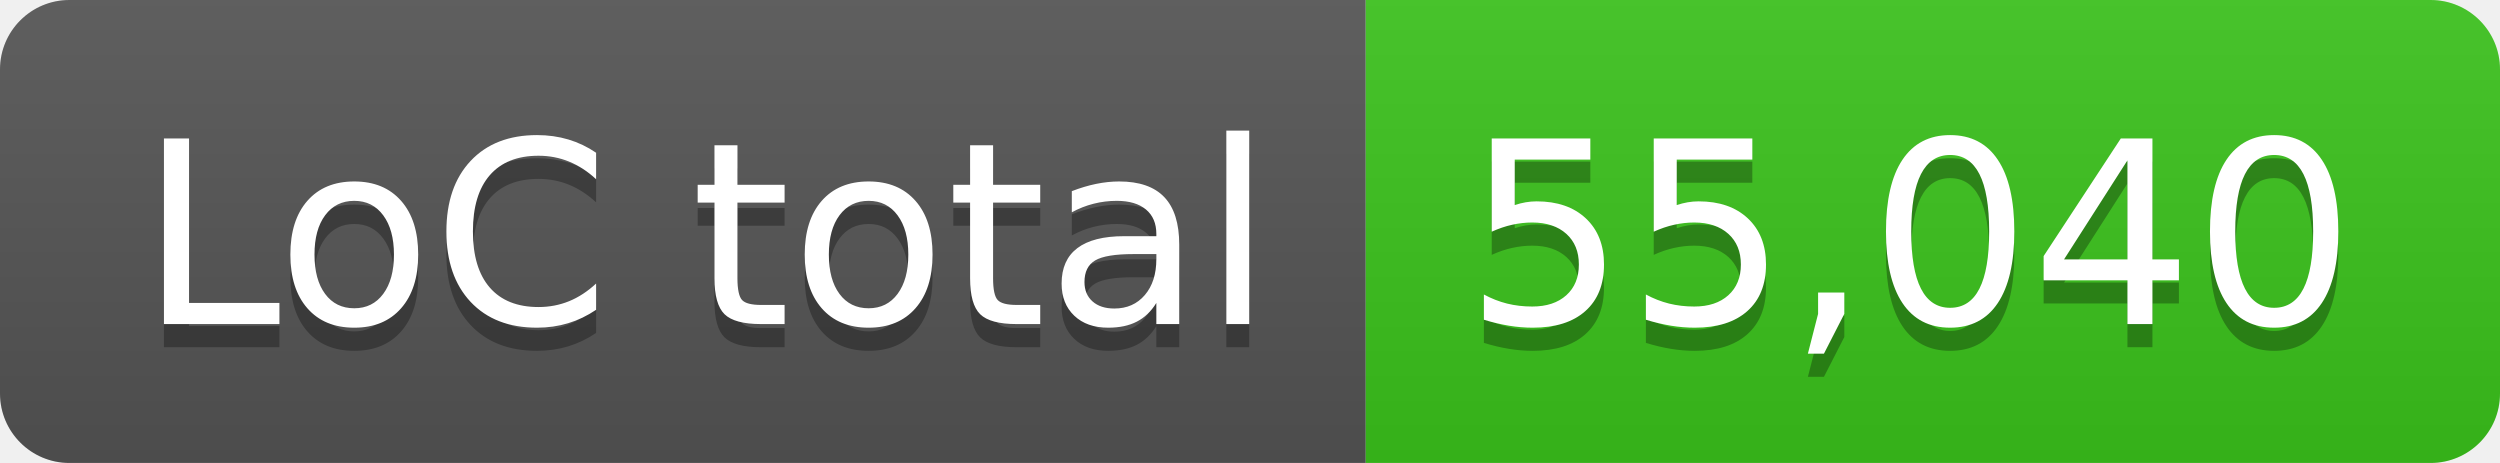
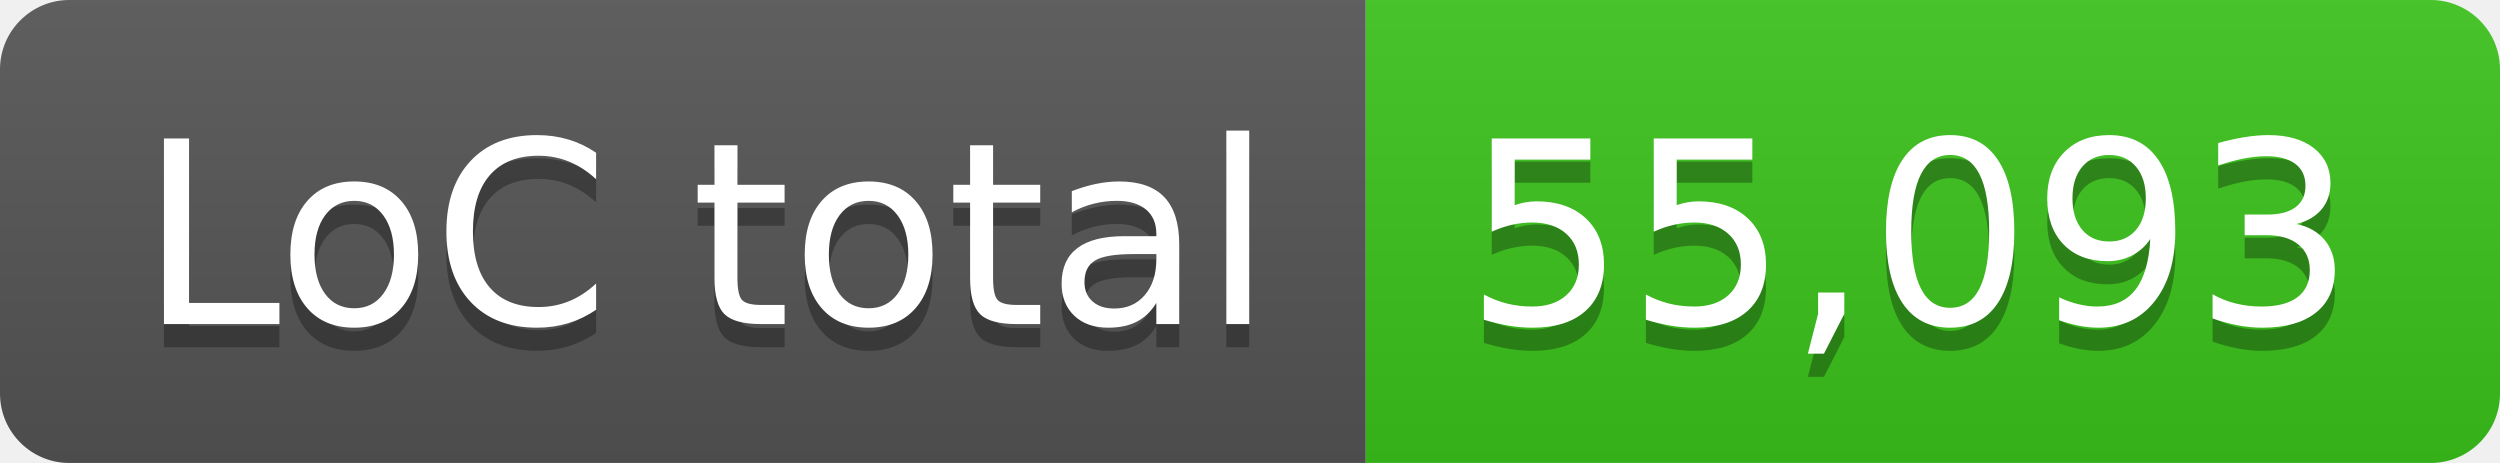
- <svg xmlns="http://www.w3.org/2000/svg" width="108" height="20" role="img" aria-label="LoC total: 55,040">
+ <svg xmlns="http://www.w3.org/2000/svg" width="108" height="20" role="img" aria-label="LoC total: 55,093">
  <linearGradient id="s" x2="0" y2="100%">
    <stop offset="0" stop-color="#bbb" stop-opacity=".1" />
    <stop offset="1" stop-opacity=".1" />
  </linearGradient>
  <clipPath id="r">
    <rect width="108" height="20" rx="3" fill="#fff" />
  </clipPath>
  <g clip-path="url(#r)">
    <rect width="59" height="20" fill="#555" />
    <rect x="59" width="49" height="20" fill="#3bc41c" />
    <rect width="108" height="20" fill="url(#s)" />
  </g>
  <g fill="#fff" text-anchor="middle" font-family="Verdana,Geneva,DejaVu Sans,sans-serif" text-rendering="geometricPrecision" font-size="110">
    <text aria-hidden="true" x="305" y="150" fill="#010101" fill-opacity=".3" transform="scale(.1)" textLength="490">LoC total</text>
    <text x="305" y="140" transform="scale(.1)" fill="#fff" textLength="490">LoC total</text>
-     <text aria-hidden="true" x="825" y="150" fill="#010101" fill-opacity=".3" transform="scale(.1)" textLength="390">55,040</text>
-     <text x="825" y="140" transform="scale(.1)" fill="#fff" textLength="390">55,040</text>
+     <text aria-hidden="true" x="825" y="150" fill="#010101" fill-opacity=".3" transform="scale(.1)" textLength="390">55,093</text>
+     <text x="825" y="140" transform="scale(.1)" fill="#fff" textLength="390">55,093</text>
  </g>
</svg>
